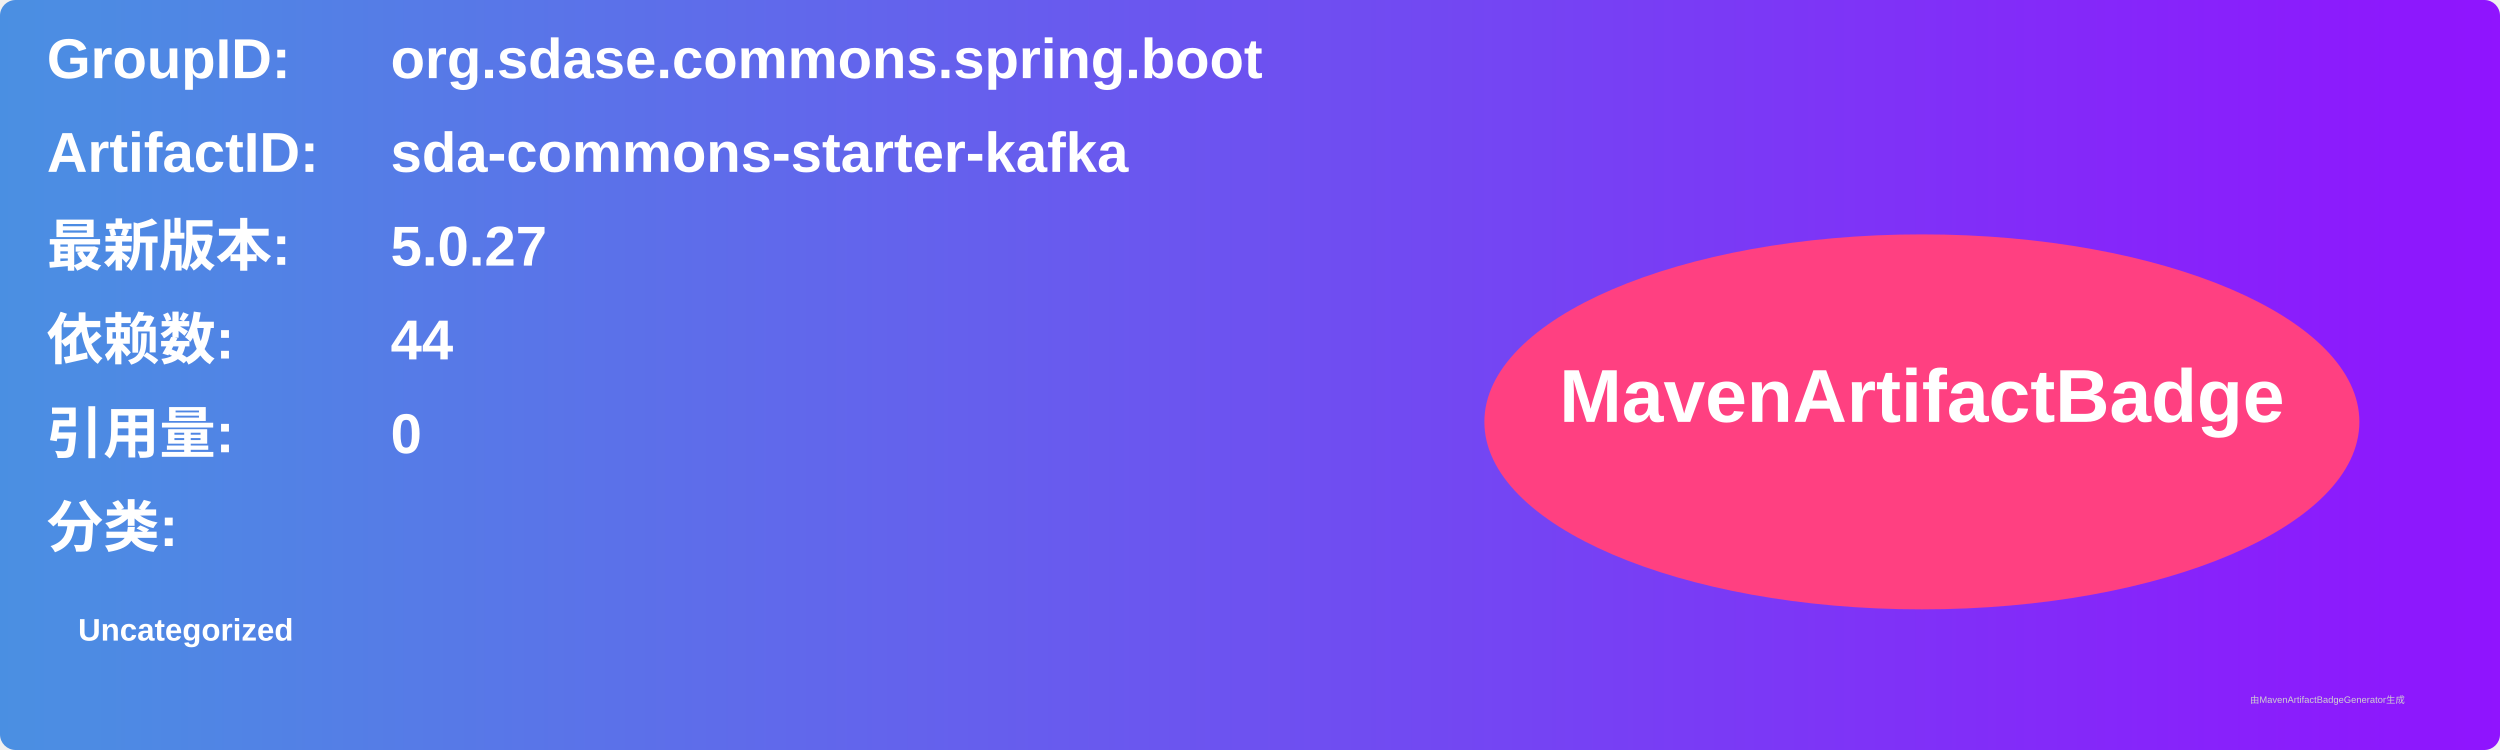
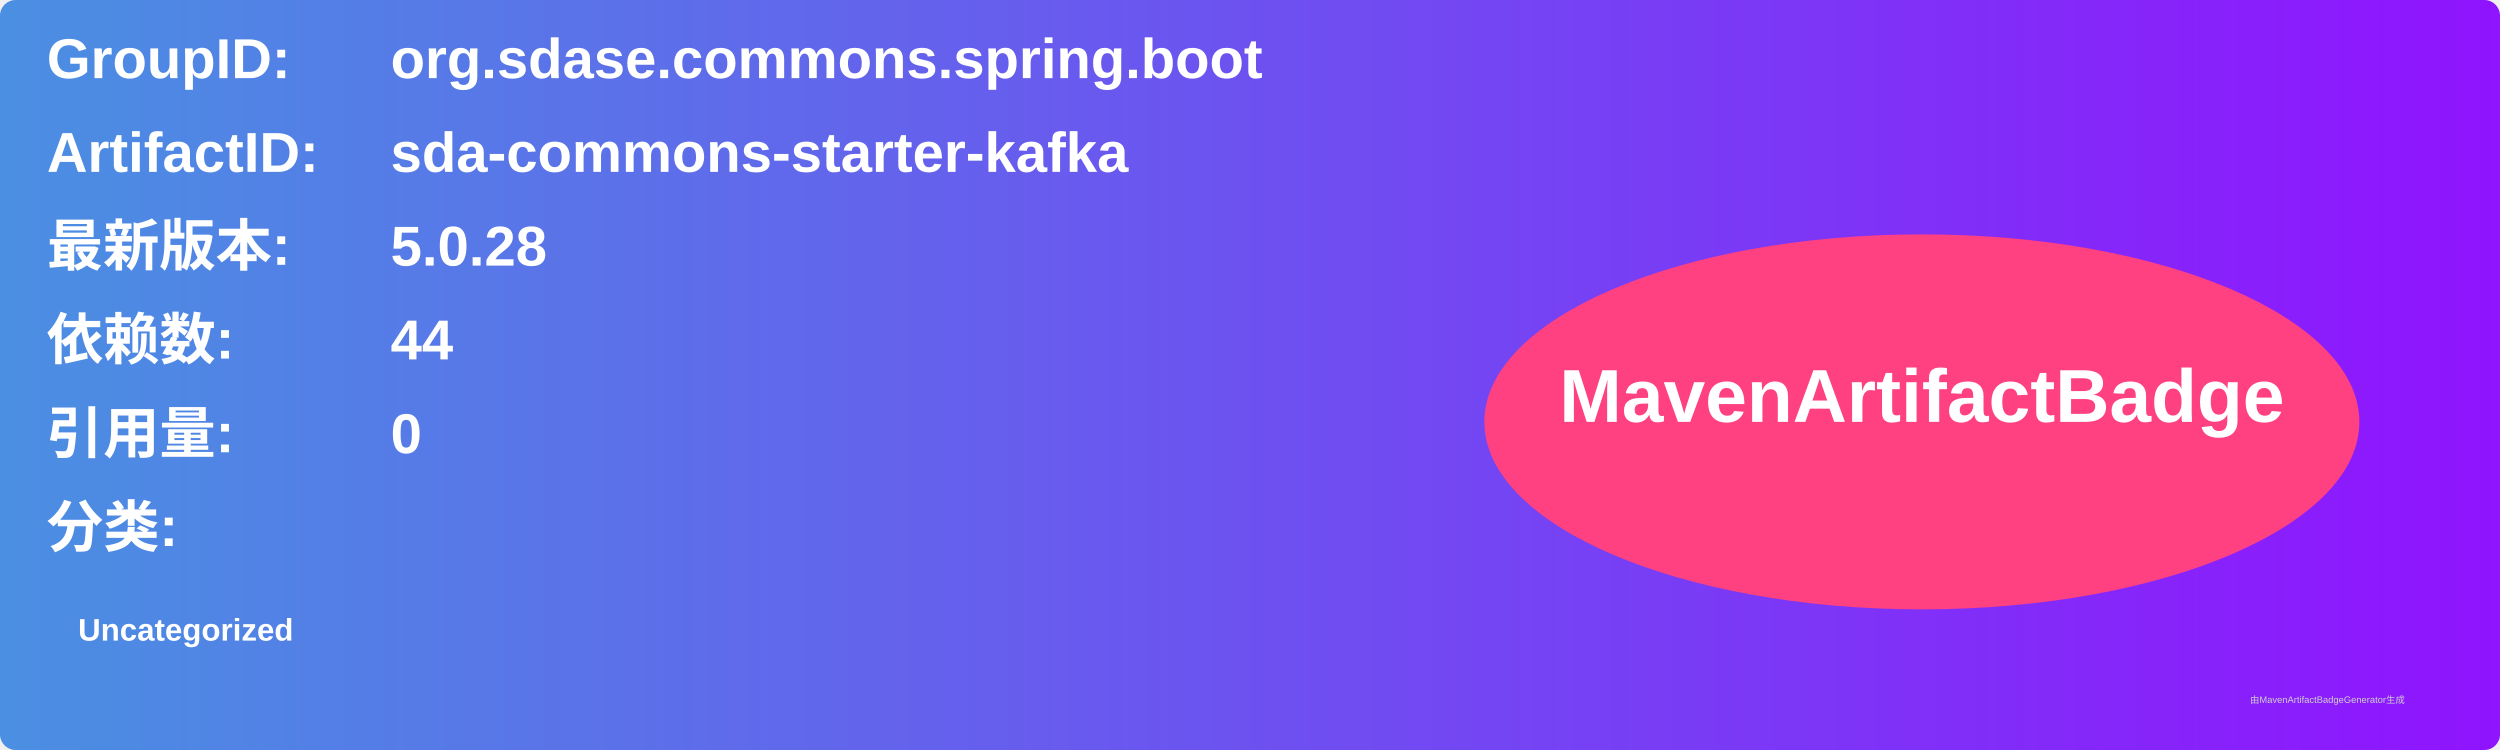
<svg xmlns="http://www.w3.org/2000/svg" width="800" height="240" viewBox="0 0 800 240">
  <linearGradient id="grad" x1="0%" y1="0%" x2="100%" y2="0%">
    <stop offset="0%" stop-color="#4a90e2" />
    <stop offset="100%" stop-color="#9013fe" />
  </linearGradient>
  <rect width="100%" height="100%" rx="5" ry="5" fill="url(#grad)" />
  <g transform="translate(15, 15)">
    <text x="0" y="10" font-family="Arial" font-size="18" fill="white" font-weight="bold" width="260">GroupID:</text>
    <text x="110" y="10" font-family="Arial" font-size="18" fill="white" font-weight="bold" width="460">org.sdase.commons.spring.boot</text>
    <text x="0" y="40" font-family="Arial" font-size="18" fill="white" font-weight="bold" width="260">ArtifactID:</text>
    <text x="110" y="40" font-family="Arial" font-size="18" fill="white" font-weight="bold" width="460">sda-commons-starter-kafka</text>
    <text x="0" y="70" font-family="Arial" font-size="18" fill="white" font-weight="bold">最新版本:</text>
    <text x="110" y="70" font-family="Arial" font-size="18" fill="white" font-weight="bold">
-       <tspan font-weight="bold">5.0.27</tspan>
+       <tspan font-weight="bold">5.0.28</tspan>
    </text>
    <text x="0" y="100" font-family="Arial" font-size="18" fill="white" font-weight="bold">依赖数: </text>
    <text x="110" y="100" font-family="Arial" font-size="18" fill="white">
      <tspan font-weight="bold">44</tspan>
    </text>
    <text x="0" y="130" font-family="Arial" font-size="18" fill="white" font-weight="bold">引用量: </text>
    <text x="110" y="130" font-family="Arial" font-size="18" fill="white">
      <tspan font-weight="bold">0</tspan>
    </text>
    <text x="0" y="160" font-family="Arial" font-size="18" fill="white" font-weight="bold">分类:</text>
    <text x="10" y="190" font-family="Arial" font-size="10" fill="white">
      <tspan font-weight="bold">Uncategorized</tspan>
    </text>
    <ellipse cx="600" cy="120" rx="140" ry="60" fill="#ff4081" />
    <text x="600" y="120" text-anchor="middle" font-family="Arial" font-size="24" fill="white" font-weight="bold">MavenArtifactBadge</text>
  </g>
  <text x="720" y="225" font-family="Arial" font-size="3" fill="#d0d0d0">由MavenArtifactBadgeGenerator生成</text>
</svg>
